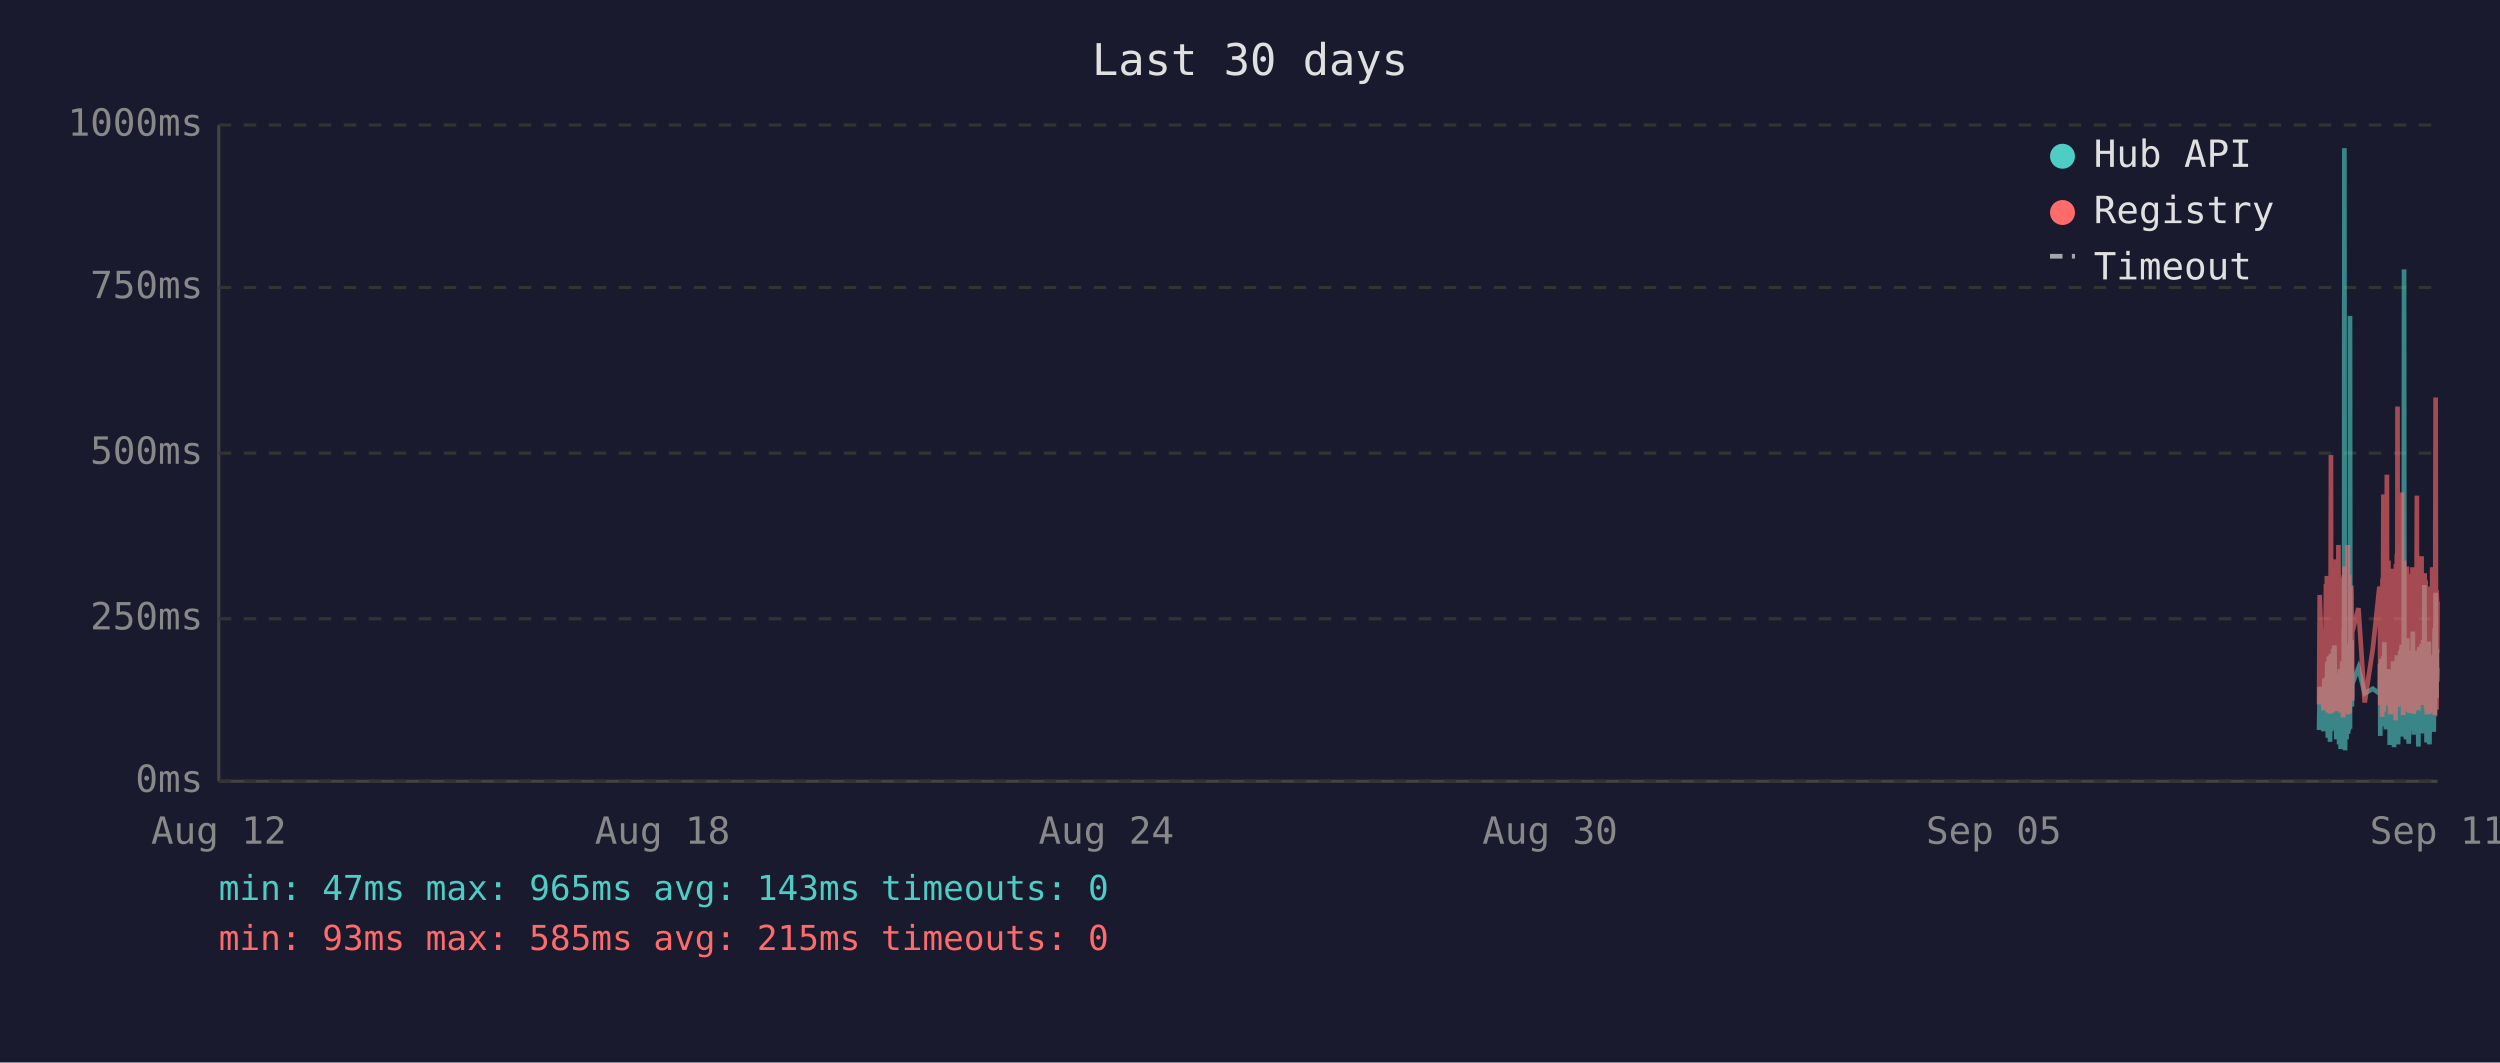
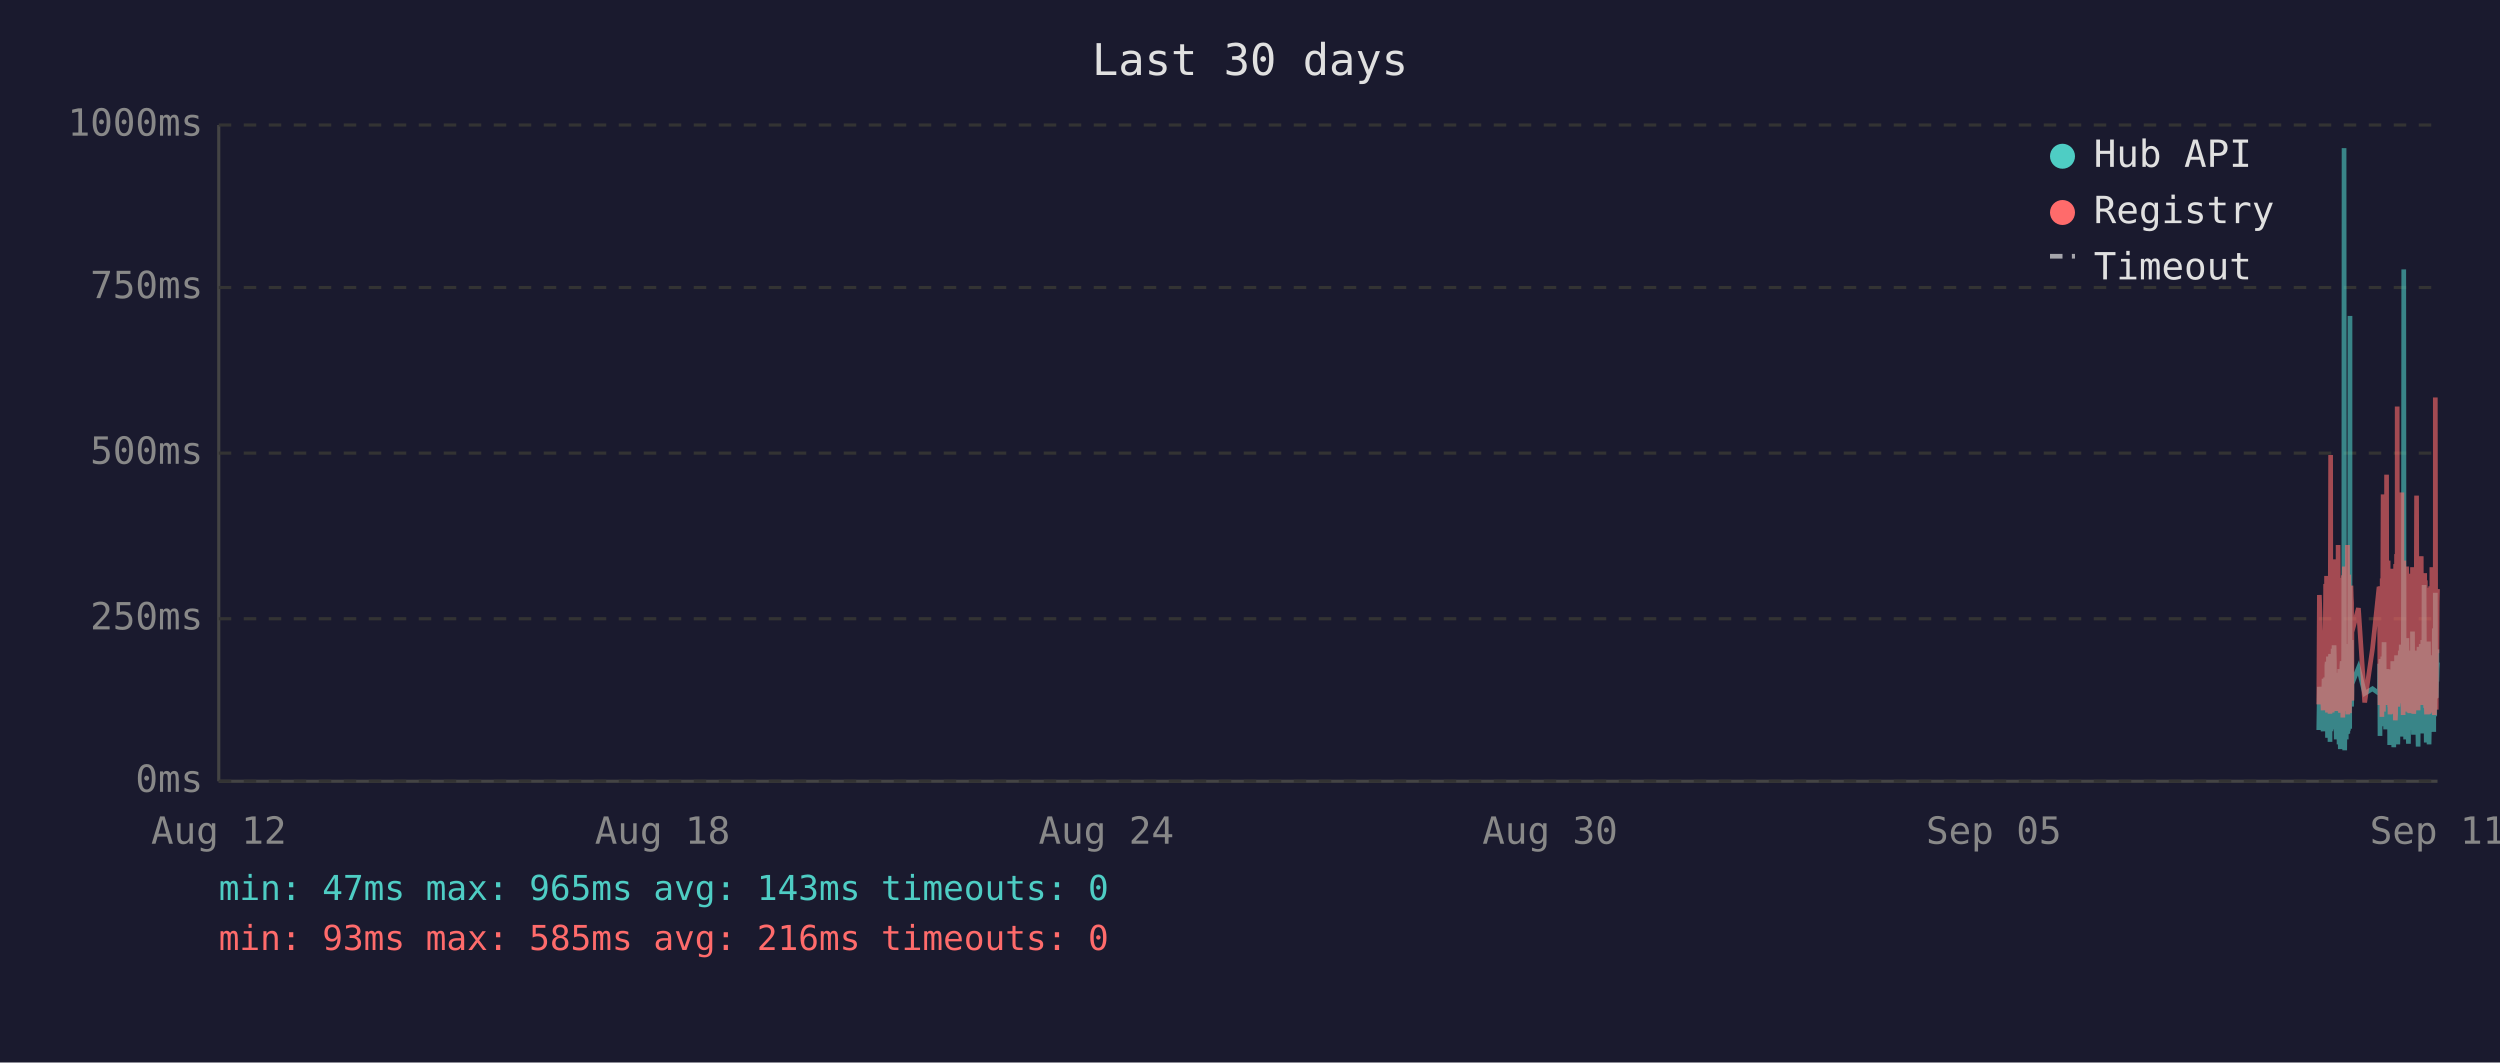
<svg xmlns="http://www.w3.org/2000/svg" viewBox="0 0 800 340" font-family="monospace" font-size="12">
  <rect width="800" height="340" fill="#1a1a2e" />
  <text x="400" y="24" fill="#e0e0e0" font-size="14" text-anchor="middle">Last 30 days</text>
  <line x1="70" y1="40" x2="70" y2="250" stroke="#444" stroke-width="1" />
  <line x1="70" y1="250" x2="780" y2="250" stroke="#444" stroke-width="1" />
  <line x1="70" y1="250" x2="780" y2="250" stroke="#333" stroke-width="1" stroke-dasharray="4" />
  <text x="65" y="250" fill="#888" text-anchor="end" dominant-baseline="middle">0ms</text>
  <line x1="70" y1="198" x2="780" y2="198" stroke="#333" stroke-width="1" stroke-dasharray="4" />
  <text x="65" y="198" fill="#888" text-anchor="end" dominant-baseline="middle">250ms</text>
  <line x1="70" y1="145" x2="780" y2="145" stroke="#333" stroke-width="1" stroke-dasharray="4" />
  <text x="65" y="145" fill="#888" text-anchor="end" dominant-baseline="middle">500ms</text>
  <line x1="70" y1="92" x2="780" y2="92" stroke="#333" stroke-width="1" stroke-dasharray="4" />
  <text x="65" y="92" fill="#888" text-anchor="end" dominant-baseline="middle">750ms</text>
  <line x1="70" y1="40" x2="780" y2="40" stroke="#333" stroke-width="1" stroke-dasharray="4" />
  <text x="65" y="40" fill="#888" text-anchor="end" dominant-baseline="middle">1000ms</text>
  <text x="70" y="270" fill="#888" text-anchor="middle">Aug 12</text>
  <text x="212" y="270" fill="#888" text-anchor="middle">Aug 18</text>
  <text x="354" y="270" fill="#888" text-anchor="middle">Aug 24</text>
  <text x="496" y="270" fill="#888" text-anchor="middle">Aug 30</text>
  <text x="638" y="270" fill="#888" text-anchor="middle">Sep 05</text>
  <text x="780" y="270" fill="#888" text-anchor="middle">Sep 11</text>
-   <polyline points="742.1,233.6 742.3,219.8 743.5,234.0 743.8,217.2 744.0,223.3 744.3,216.8 744.4,222.3 744.5,224.2 744.6,225.0 744.6,233.6 744.7,213.0 744.8,211.8 744.9,236.1 744.9,235.1 745.0,223.8 745.1,221.2 745.1,222.3 745.2,210.1 745.3,223.3 745.4,234.7 745.5,220.6 745.6,218.9 745.6,237.4 745.7,223.1 745.8,210.9 745.9,209.3 746.0,234.0 746.1,217.0 746.1,214.3 746.2,230.9 746.3,233.4 746.4,220.6 746.4,221.2 746.5,220.6 746.6,215.8 746.6,207.6 746.7,216.6 746.8,213.9 746.9,218.9 747.0,206.5 747.1,211.4 747.1,228.4 747.2,226.1 747.3,220.2 747.4,221.2 747.5,221.9 747.6,228.8 747.6,236.6 747.7,221.9 747.8,215.3 747.9,231.1 748.0,221.9 748.0,221.2 748.1,218.7 748.2,234.7 748.3,221.2 748.4,218.1 748.5,223.1 748.5,238.2 748.6,220.8 748.7,224.8 748.8,214.1 748.9,232.6 749.0,239.7 749.0,237.6 749.1,232.6 749.2,219.1 749.3,219.8 749.4,217.2 749.5,213.2 749.5,211.6 749.6,220.2 749.7,216.6 749.8,222.5 749.8,234.7 749.9,229.4 750.0,225.6 750.0,201.5 750.1,223.8 750.2,47.4 750.3,196.0 750.4,240.1 750.5,231.1 750.5,221.0 750.6,225.0 750.7,217.9 750.8,212.8 750.9,236.6 751.0,222.7 751.0,222.9 751.1,221.0 751.2,234.9 751.3,209.0 751.4,234.7 751.5,213.5 751.5,206.1 751.6,233.8 751.7,220.2 751.8,230.7 751.9,223.8 752.0,233.2 752.0,101.1 752.1,207.2 752.2,217.9 752.3,218.9 752.4,224.4 752.5,204.8 752.5,216.6 752.6,226.1 752.7,221.2 752.7,218.9 754.7,213.7 756.7,221.9 759.3,220.4 761.4,221.9 761.5,221.0 761.6,212.4 761.7,235.5 761.7,214.1 761.8,215.3 761.9,214.3 762.0,210.9 762.1,219.5 762.2,221.0 762.2,222.9 762.3,232.4 762.4,217.4 762.5,231.1 762.6,210.1 762.7,216.0 762.7,232.2 762.8,226.1 762.9,216.2 763.0,205.5 763.1,230.3 763.2,217.4 763.2,224.4 763.3,232.2 763.4,215.8 763.5,233.4 763.6,214.5 763.7,219.3 763.8,221.9 763.9,227.3 764.0,214.1 764.1,222.9 764.2,215.6 764.2,218.3 764.3,220.0 764.4,215.1 764.5,230.1 764.6,214.3 764.7,215.8 764.7,238.4 764.8,223.8 764.9,238.0 765.0,222.1 765.1,222.1 765.1,230.5 765.2,220.2 765.3,216.8 765.4,225.6 765.5,236.1 765.6,221.9 765.6,216.8 765.7,220.6 765.8,211.6 765.9,216.6 766.0,233.8 766.1,239.1 766.1,234.9 766.2,227.3 766.3,229.4 766.4,211.6 766.5,215.1 766.6,215.8 766.6,236.1 766.6,235.3 766.7,221.7 766.8,216.8 766.9,233.8 767.0,209.7 767.1,223.8 767.1,222.7 767.2,216.6 767.3,229.4 767.4,238.2 767.5,229.6 767.6,220.4 767.6,214.5 767.7,220.4 767.8,229.8 767.9,221.2 768.0,219.3 768.1,217.4 768.1,208.2 768.2,218.5 768.3,208.2 768.4,218.9 768.5,206.3 768.5,235.7 768.6,212.2 768.7,213.9 768.8,219.8 768.9,218.7 769.0,233.0 769.0,219.3 769.1,226.1 769.2,197.1 769.3,86.2 769.4,216.0 769.5,233.8 769.5,208.2 769.6,213.0 769.7,210.3 769.8,223.3 769.9,236.6 770.0,217.9 770.0,205.9 770.1,216.4 770.2,216.4 770.3,204.2 770.4,216.4 770.5,219.8 770.5,213.7 770.5,231.7 770.6,223.1 770.7,234.9 770.8,238.0 770.9,228.2 771.0,231.5 771.0,222.1 771.1,222.1 771.2,233.6 771.3,219.5 771.4,208.2 771.5,225.8 771.5,212.8 771.6,221.0 771.7,233.2 771.8,224.4 771.9,231.5 772.0,216.0 772.0,218.9 772.1,202.1 772.2,224.6 772.3,217.7 772.4,235.1 772.4,222.9 772.5,226.1 772.6,221.4 772.7,219.8 772.8,211.4 772.9,212.2 772.9,220.8 773.0,208.2 773.1,221.4 773.2,222.5 773.3,214.9 773.4,220.2 773.4,209.0 773.5,219.5 773.6,220.2 773.7,215.3 773.8,218.7 773.8,233.4 773.9,238.9 773.9,210.9 774.0,223.5 774.1,213.2 774.2,207.0 774.3,219.5 774.4,216.4 774.4,223.3 774.5,224.2 774.6,215.3 774.7,210.9 774.8,221.0 774.9,206.1 774.9,233.0 775.0,220.4 775.1,210.7 775.2,220.2 775.3,234.7 775.4,204.8 775.4,219.1 775.5,228.6 775.6,214.3 775.7,222.3 775.8,187.2 775.9,208.6 775.9,221.2 776.0,207.4 776.1,220.6 776.2,221.4 776.3,228.4 776.3,223.5 776.4,226.5 776.5,237.6 776.5,221.4 776.6,234.2 776.7,220.8 776.8,214.9 776.8,234.5 776.9,217.0 777.0,227.1 777.1,221.7 777.2,205.3 777.3,215.6 777.3,226.5 777.4,238.2 777.5,232.6 777.6,223.3 777.7,216.8 777.8,234.0 777.8,225.4 777.9,218.1 778.0,209.9 778.1,218.3 778.2,225.6 778.3,209.7 778.4,211.6 778.4,224.0 778.5,219.1 778.5,221.4 778.6,223.8 778.7,233.4 778.8,226.7 778.8,234.2 778.9,222.9 779.0,213.0 779.1,201.1 779.2,229.2 779.3,220.8 779.3,215.8 779.4,189.7 779.5,223.5 779.6,208.8 779.7,223.3 779.7,217.7 779.8,207.8 779.9,218.1 780.0,213.9" fill="none" stroke="#4ecdc4" stroke-width="1.5" opacity="0.6" />
-   <polyline points="742.1,225.4 742.3,190.4 743.5,227.3 743.8,201.7 744.0,226.5 744.3,187.6 744.4,187.6 744.5,215.8 744.6,184.3 744.6,224.6 744.7,206.3 744.8,192.5 744.9,228.0 744.9,225.8 745.0,209.0 745.1,204.0 745.1,209.0 745.2,196.2 745.3,224.4 745.4,225.8 745.5,206.1 745.6,204.2 745.6,228.4 745.7,222.3 745.8,186.0 745.9,145.6 746.0,226.3 746.1,215.1 746.1,226.3 746.2,224.2 746.3,226.5 746.4,228.0 746.4,228.0 746.5,206.5 746.6,198.1 746.6,181.3 746.7,193.1 746.8,199.4 746.9,181.1 747.0,201.1 747.1,196.7 747.1,223.5 747.2,214.9 747.3,179.0 747.4,185.3 747.5,227.5 747.6,225.8 747.6,226.7 747.7,185.7 747.8,209.5 747.9,224.4 748.0,184.9 748.0,184.5 748.1,206.3 748.2,225.0 748.3,174.4 748.4,200.7 748.5,185.3 748.5,226.5 748.6,186.4 748.7,222.7 748.8,190.8 748.9,216.6 749.0,227.5 749.0,228.0 749.1,227.7 749.2,186.6 749.3,210.5 749.4,200.2 749.5,200.4 749.5,198.1 749.6,206.1 749.7,190.4 749.8,184.9 749.8,229.6 749.9,217.7 750.0,184.1 750.0,188.3 750.1,216.6 750.2,187.8 750.3,181.3 750.4,227.5 750.5,225.6 750.5,207.4 750.6,226.5 750.7,201.3 750.8,193.9 750.9,226.9 751.0,184.1 751.0,209.0 751.1,185.5 751.2,225.8 751.3,174.4 751.4,228.6 751.5,192.7 751.5,197.5 751.6,224.0 751.7,183.9 751.8,225.0 751.9,228.2 752.0,216.0 752.0,209.9 752.1,192.2 752.2,193.3 752.3,221.7 752.4,187.4 752.5,191.0 752.5,192.9 752.6,217.2 752.7,224.2 752.7,202.3 754.7,194.6 756.7,224.8 759.3,207.6 761.4,187.8 761.5,188.7 761.6,201.7 761.7,225.6 761.7,191.0 761.8,187.6 761.9,190.8 762.0,190.6 762.1,208.8 762.2,210.5 762.2,216.0 762.3,229.4 762.4,185.1 762.5,218.7 762.6,182.8 762.7,158.2 762.7,221.7 762.8,227.7 762.9,191.8 763.0,178.8 763.1,225.4 763.2,203.0 763.2,219.5 763.3,219.3 763.4,205.3 763.5,225.6 763.6,182.0 763.7,181.3 763.8,151.9 763.9,218.5 764.0,189.1 764.1,208.0 764.2,207.4 764.2,210.1 764.3,179.4 764.4,202.1 764.5,224.2 764.6,194.3 764.7,189.9 764.7,226.3 764.8,196.4 764.9,228.6 765.0,206.5 765.1,217.4 765.1,224.4 765.2,182.0 765.3,191.4 765.4,228.4 765.5,225.4 765.6,225.2 765.6,187.6 765.7,184.7 765.8,196.7 765.9,204.0 766.0,223.8 766.1,224.4 766.1,226.9 766.2,215.6 766.3,216.8 766.4,210.1 766.5,208.2 766.6,205.9 766.6,230.5 766.6,228.4 766.7,180.5 766.8,186.4 766.9,223.8 767.0,177.3 767.1,184.7 767.1,225.8 767.2,130.1 767.3,217.2 767.4,226.1 767.5,224.8 767.6,181.8 767.6,190.8 767.7,201.7 767.8,225.0 767.9,221.0 768.0,183.4 768.1,192.7 768.1,199.2 768.2,184.9 768.3,182.2 768.4,183.9 768.5,178.4 768.5,224.2 768.6,157.6 768.7,197.7 768.8,208.6 768.9,184.5 769.0,214.1 769.0,228.8 769.1,206.5 769.2,194.6 769.3,179.4 769.4,186.6 769.5,221.9 769.5,214.1 769.6,203.6 769.7,197.3 769.8,208.8 769.9,225.2 770.0,190.6 770.0,194.6 770.1,189.5 770.2,181.3 770.3,184.5 770.4,191.4 770.5,188.1 770.5,192.7 770.5,226.1 770.6,227.7 770.7,225.0 770.8,223.5 770.9,215.3 771.0,228.0 771.0,215.1 771.1,184.5 771.2,215.3 771.3,228.2 771.4,197.3 771.5,184.3 771.5,224.4 771.6,183.6 771.7,225.6 771.8,185.3 771.9,224.8 772.0,226.3 772.0,181.5 772.1,190.8 772.2,213.5 772.3,189.7 772.4,225.0 772.4,228.4 772.5,226.3 772.6,217.7 772.7,203.4 772.8,199.6 772.9,194.8 772.9,185.3 773.0,199.4 773.1,188.9 773.2,215.1 773.3,190.6 773.4,158.6 773.4,192.7 773.5,187.8 773.6,207.8 773.7,195.0 773.8,184.1 773.8,216.0 773.9,227.3 773.9,183.6 774.0,223.8 774.1,194.3 774.2,182.8 774.3,185.1 774.4,202.3 774.4,204.4 774.5,220.6 774.6,189.3 774.7,207.8 774.8,181.3 774.9,178.0 774.9,223.3 775.0,183.4 775.1,191.6 775.2,204.0 775.3,225.6 775.4,195.8 775.4,210.1 775.5,222.9 775.6,189.1 775.7,207.0 775.8,191.2 775.9,197.5 775.9,183.4 776.0,197.9 776.1,193.5 776.2,185.7 776.3,226.5 776.3,225.4 776.4,210.9 776.5,226.7 776.5,225.2 776.6,228.6 776.7,210.1 776.8,193.1 776.8,228.6 776.9,214.7 777.0,214.9 777.1,214.5 777.2,188.1 777.3,191.4 777.3,226.3 777.4,228.4 777.5,223.8 777.6,211.4 777.7,216.8 777.8,226.5 777.8,187.6 777.9,203.4 778.0,226.5 778.1,191.2 778.2,217.0 778.3,181.5 778.4,196.2 778.4,228.0 778.5,191.8 778.5,225.8 778.6,225.8 778.7,227.5 778.8,218.3 778.8,227.7 778.9,183.9 779.0,190.6 779.1,228.8 779.2,222.9 779.3,223.8 779.3,170.4 779.4,127.2 779.5,196.0 779.6,199.6 779.7,227.1 779.7,188.9 779.8,191.6 779.9,209.0 780.0,192.5" fill="none" stroke="#ff6b6b" stroke-width="1.5" opacity="0.6" />
+   <polyline points="742.0,233.6 742.2,219.8 743.4,234.0 743.7,217.2 743.9,223.3 744.2,216.8 744.3,222.3 744.4,224.2 744.5,225.0 744.6,233.6 744.6,213.0 744.7,211.8 744.8,236.1 744.8,235.1 744.9,223.8 745.0,221.2 745.1,222.3 745.1,210.1 745.2,223.3 745.3,234.7 745.4,220.6 745.5,218.9 745.6,237.4 745.6,223.1 745.7,210.9 745.8,209.3 745.9,234.0 746.0,217.0 746.1,214.3 746.1,230.9 746.2,233.4 746.3,220.6 746.3,221.2 746.4,220.6 746.5,215.8 746.6,207.6 746.6,216.6 746.7,213.9 746.8,218.9 746.9,206.5 747.0,211.4 747.1,228.4 747.1,226.1 747.2,220.2 747.3,221.2 747.4,221.9 747.5,228.8 747.6,236.6 747.6,221.9 747.7,215.3 747.8,231.1 747.9,221.9 748.0,221.2 748.1,218.7 748.1,234.7 748.2,221.2 748.3,218.1 748.4,223.1 748.5,238.2 748.5,220.8 748.6,224.8 748.7,214.1 748.8,232.6 748.9,239.7 749.0,237.6 749.0,232.6 749.1,219.1 749.2,219.8 749.3,217.2 749.4,213.2 749.5,211.6 749.5,220.2 749.6,216.6 749.7,222.5 749.7,234.7 749.8,229.4 749.9,225.6 750.0,201.5 750.0,223.8 750.1,47.4 750.2,196.0 750.3,240.1 750.4,231.1 750.5,221.0 750.5,225.0 750.6,217.9 750.7,212.8 750.8,236.6 750.9,222.7 751.0,222.9 751.0,221.0 751.1,234.9 751.2,209.0 751.3,234.7 751.4,213.5 751.5,206.1 751.5,233.8 751.6,220.2 751.7,230.7 751.8,223.8 751.9,233.2 752.0,101.1 752.0,207.2 752.1,217.9 752.2,218.9 752.3,224.4 752.4,204.8 752.5,216.6 752.5,226.1 752.6,221.2 752.6,218.9 754.7,213.7 756.7,221.9 759.2,220.4 761.3,221.9 761.4,221.0 761.5,212.4 761.6,235.5 761.7,214.1 761.7,215.3 761.8,214.3 761.9,210.9 762.0,219.5 762.1,221.0 762.2,222.9 762.2,232.4 762.3,217.4 762.4,231.1 762.5,210.1 762.6,216.0 762.7,232.2 762.7,226.1 762.8,216.2 762.9,205.5 763.0,230.3 763.1,217.4 763.2,224.4 763.2,232.2 763.3,215.8 763.4,233.4 763.5,214.5 763.7,219.3 763.7,221.9 763.8,227.3 763.9,214.1 764.0,222.9 764.1,215.6 764.2,218.3 764.2,220.0 764.3,215.1 764.4,230.1 764.5,214.3 764.6,215.8 764.7,238.4 764.7,223.8 764.8,238.0 764.9,222.1 765.0,222.1 765.1,230.5 765.2,220.2 765.2,216.8 765.3,225.6 765.4,236.1 765.5,221.9 765.6,216.8 765.6,220.6 765.7,211.6 765.8,216.6 765.9,233.8 766.0,239.1 766.1,234.9 766.1,227.3 766.2,229.4 766.3,211.6 766.4,215.1 766.5,215.8 766.5,236.1 766.6,235.3 766.6,221.7 766.7,216.8 766.8,233.8 766.9,209.7 767.0,223.8 767.1,222.7 767.1,216.6 767.2,229.4 767.3,238.2 767.4,229.6 767.5,220.4 767.6,214.5 767.6,220.4 767.7,229.8 767.8,221.2 767.9,219.3 768.0,217.4 768.1,208.2 768.1,218.5 768.2,208.2 768.3,218.9 768.4,206.3 768.5,235.7 768.6,212.2 768.6,213.9 768.7,219.8 768.8,218.7 768.9,233.0 769.0,219.3 769.0,226.1 769.1,197.1 769.2,86.2 769.3,216.0 769.4,233.8 769.5,208.2 769.5,213.0 769.6,210.3 769.7,223.3 769.8,236.6 769.9,217.9 770.0,205.9 770.0,216.4 770.1,216.4 770.2,204.2 770.3,216.4 770.4,219.8 770.4,213.7 770.5,231.7 770.5,223.1 770.6,234.9 770.7,238.0 770.8,228.2 770.9,231.5 771.0,222.1 771.0,222.1 771.1,233.6 771.2,219.5 771.3,208.2 771.4,225.8 771.5,212.8 771.5,221.0 771.6,233.2 771.7,224.4 771.8,231.5 771.9,216.0 772.0,218.9 772.0,202.1 772.1,224.6 772.2,217.7 772.3,235.1 772.4,222.9 772.5,226.1 772.5,221.4 772.6,219.8 772.7,211.4 772.8,212.2 772.9,220.8 772.9,208.2 773.0,221.4 773.1,222.5 773.2,214.9 773.3,220.2 773.4,209.0 773.4,219.5 773.5,220.2 773.6,215.3 773.7,218.7 773.7,233.4 773.8,238.9 773.9,210.9 773.9,223.5 774.0,213.2 774.1,207.0 774.2,219.5 774.3,216.4 774.4,223.3 774.4,224.2 774.5,215.3 774.6,210.9 774.7,221.0 774.8,206.1 774.9,233.0 774.9,220.4 775.0,210.7 775.1,220.2 775.2,234.7 775.3,204.8 775.4,219.1 775.4,228.6 775.5,214.3 775.6,222.3 775.7,187.2 775.8,208.6 775.9,221.2 775.9,207.4 776.0,220.6 776.1,221.4 776.2,228.4 776.3,223.5 776.3,226.5 776.4,237.6 776.4,221.4 776.5,234.2 776.6,220.8 776.7,214.9 776.8,234.5 776.8,217.0 776.9,227.1 777.0,221.7 777.1,205.3 777.2,215.6 777.3,226.5 777.3,238.2 777.4,232.6 777.5,223.3 777.6,216.8 777.7,234.0 777.8,225.4 777.8,218.1 777.9,209.9 778.0,218.3 778.1,225.6 778.2,209.7 778.3,211.6 778.3,224.0 778.4,219.1 778.5,221.4 778.5,223.8 778.6,233.4 778.7,226.7 778.8,234.2 778.8,222.9 778.9,213.0 779.0,201.1 779.1,229.2 779.2,220.8 779.3,215.8 779.3,189.7 779.4,223.5 779.5,208.8 779.6,223.3 779.7,217.7 779.8,207.8 779.8,218.1 779.9,213.9 780.0,212.0" fill="none" stroke="#4ecdc4" stroke-width="1.5" opacity="0.6" />
+   <polyline points="742.0,225.4 742.2,190.4 743.4,227.3 743.7,201.7 743.9,226.5 744.2,187.6 744.3,187.6 744.4,215.8 744.5,184.3 744.6,224.6 744.6,206.3 744.7,192.5 744.8,228.0 744.8,225.8 744.9,209.0 745.0,204.0 745.1,209.0 745.1,196.2 745.2,224.4 745.3,225.8 745.4,206.1 745.5,204.2 745.6,228.4 745.6,222.3 745.7,186.0 745.8,145.6 745.9,226.3 746.0,215.1 746.1,226.3 746.1,224.2 746.2,226.5 746.3,228.0 746.3,228.0 746.4,206.5 746.5,198.1 746.6,181.3 746.6,193.1 746.7,199.4 746.8,181.1 746.9,201.1 747.0,196.7 747.1,223.5 747.1,214.9 747.2,179.0 747.3,185.3 747.4,227.5 747.5,225.8 747.6,226.7 747.6,185.7 747.7,209.5 747.8,224.4 747.9,184.9 748.0,184.5 748.1,206.3 748.1,225.0 748.2,174.4 748.3,200.7 748.4,185.3 748.5,226.5 748.5,186.4 748.6,222.7 748.7,190.8 748.8,216.6 748.9,227.5 749.0,228.0 749.0,227.7 749.1,186.6 749.2,210.5 749.3,200.2 749.4,200.4 749.5,198.1 749.5,206.1 749.6,190.4 749.7,184.9 749.7,229.6 749.8,217.7 749.9,184.1 750.0,188.3 750.0,216.6 750.1,187.8 750.2,181.3 750.3,227.5 750.4,225.6 750.5,207.4 750.5,226.5 750.6,201.3 750.7,193.9 750.8,226.9 750.9,184.1 751.0,209.0 751.0,185.5 751.1,225.8 751.2,174.4 751.3,228.6 751.4,192.7 751.5,197.5 751.5,224.0 751.6,183.9 751.7,225.0 751.8,228.2 751.9,216.0 752.0,209.9 752.0,192.2 752.1,193.3 752.2,221.7 752.3,187.4 752.4,191.0 752.5,192.9 752.5,217.2 752.6,224.2 752.6,202.3 754.7,194.6 756.7,224.8 759.2,207.6 761.3,187.8 761.4,188.7 761.5,201.7 761.6,225.6 761.7,191.0 761.7,187.6 761.8,190.8 761.9,190.6 762.0,208.8 762.1,210.5 762.2,216.0 762.2,229.4 762.3,185.1 762.4,218.7 762.5,182.8 762.6,158.2 762.7,221.7 762.7,227.7 762.8,191.8 762.9,178.8 763.0,225.4 763.1,203.0 763.2,219.5 763.2,219.3 763.3,205.3 763.4,225.6 763.5,182.0 763.7,181.3 763.7,151.9 763.8,218.5 763.9,189.1 764.0,208.0 764.1,207.4 764.2,210.1 764.2,179.4 764.3,202.1 764.4,224.2 764.5,194.3 764.6,189.9 764.7,226.3 764.7,196.4 764.8,228.6 764.9,206.5 765.0,217.4 765.1,224.4 765.2,182.0 765.2,191.4 765.3,228.4 765.4,225.4 765.5,225.2 765.6,187.6 765.6,184.7 765.7,196.7 765.8,204.0 765.9,223.8 766.0,224.4 766.1,226.9 766.1,215.6 766.2,216.8 766.3,210.1 766.4,208.2 766.5,205.9 766.5,230.5 766.6,228.4 766.6,180.5 766.7,186.4 766.8,223.8 766.9,177.3 767.0,184.7 767.1,225.8 767.1,130.1 767.2,217.2 767.3,226.1 767.4,224.8 767.5,181.8 767.6,190.8 767.6,201.7 767.7,225.0 767.8,221.0 767.9,183.4 768.0,192.7 768.1,199.2 768.1,184.9 768.2,182.2 768.3,183.9 768.4,178.4 768.5,224.2 768.6,157.6 768.6,197.7 768.7,208.6 768.8,184.5 768.9,214.1 769.0,228.8 769.0,206.5 769.1,194.6 769.2,179.4 769.3,186.6 769.4,221.9 769.5,214.1 769.5,203.6 769.6,197.3 769.7,208.8 769.8,225.2 769.9,190.6 770.0,194.6 770.0,189.5 770.1,181.3 770.2,184.5 770.3,191.4 770.4,188.1 770.4,192.7 770.5,226.1 770.5,227.7 770.6,225.0 770.7,223.5 770.8,215.3 770.9,228.0 771.0,215.1 771.0,184.5 771.1,215.3 771.2,228.2 771.3,197.3 771.4,184.3 771.5,224.4 771.5,183.6 771.6,225.6 771.7,185.3 771.8,224.8 771.9,226.3 772.0,181.5 772.0,190.8 772.1,213.5 772.2,189.7 772.3,225.0 772.4,228.4 772.5,226.3 772.5,217.7 772.6,203.4 772.7,199.6 772.8,194.8 772.9,185.3 772.9,199.4 773.0,188.9 773.1,215.1 773.2,190.6 773.3,158.6 773.4,192.7 773.4,187.8 773.5,207.8 773.6,195.0 773.7,184.1 773.7,216.0 773.8,227.3 773.9,183.6 773.9,223.8 774.0,194.3 774.1,182.8 774.2,185.1 774.3,202.3 774.4,204.4 774.4,220.6 774.5,189.3 774.6,207.8 774.7,181.3 774.8,178.0 774.9,223.3 774.9,183.4 775.0,191.6 775.1,204.0 775.2,225.6 775.3,195.8 775.4,210.1 775.4,222.9 775.5,189.1 775.6,207.0 775.7,191.2 775.8,197.5 775.9,183.4 775.9,197.9 776.0,193.5 776.1,185.7 776.2,226.5 776.3,225.4 776.3,210.9 776.4,226.7 776.4,225.2 776.5,228.6 776.6,210.1 776.7,193.1 776.8,228.6 776.8,214.7 776.9,214.9 777.0,214.5 777.1,188.1 777.2,191.4 777.3,226.3 777.3,228.4 777.4,223.8 777.5,211.4 777.6,216.8 777.7,226.5 777.8,187.6 777.8,203.4 777.9,226.5 778.0,191.2 778.1,217.0 778.2,181.5 778.3,196.2 778.3,228.0 778.4,191.8 778.5,225.8 778.5,225.8 778.6,227.5 778.7,218.3 778.8,227.7 778.8,183.9 778.9,190.6 779.0,228.8 779.1,222.9 779.2,223.8 779.3,170.4 779.3,127.2 779.4,196.0 779.5,199.6 779.6,227.1 779.7,188.9 779.8,191.6 779.8,209.0 779.9,192.5 780.0,188.5" fill="none" stroke="#ff6b6b" stroke-width="1.5" opacity="0.6" />
  <circle cx="660" cy="50" r="4" fill="#4ecdc4" />
  <text x="670" y="50" fill="#e0e0e0" dominant-baseline="middle">Hub API</text>
  <circle cx="660" cy="68" r="4" fill="#ff6b6b" />
  <text x="670" y="68" fill="#e0e0e0" dominant-baseline="middle">Registry</text>
  <line x1="656" y1="82" x2="664" y2="82" stroke="#e0e0e0" stroke-width="1.5" stroke-dasharray="4,3" opacity="0.7" />
  <text x="670" y="86" fill="#e0e0e0" dominant-baseline="middle">Timeout</text>
  <text x="70" y="288" fill="#4ecdc4" font-size="11">min: 47ms  max: 965ms  avg: 143ms  timeouts: 0</text>
-   <text x="70" y="304" fill="#ff6b6b" font-size="11">min: 93ms  max: 585ms  avg: 215ms  timeouts: 0</text>
+   <text x="70" y="304" fill="#ff6b6b" font-size="11">min: 93ms  max: 585ms  avg: 216ms  timeouts: 0</text>
</svg>
